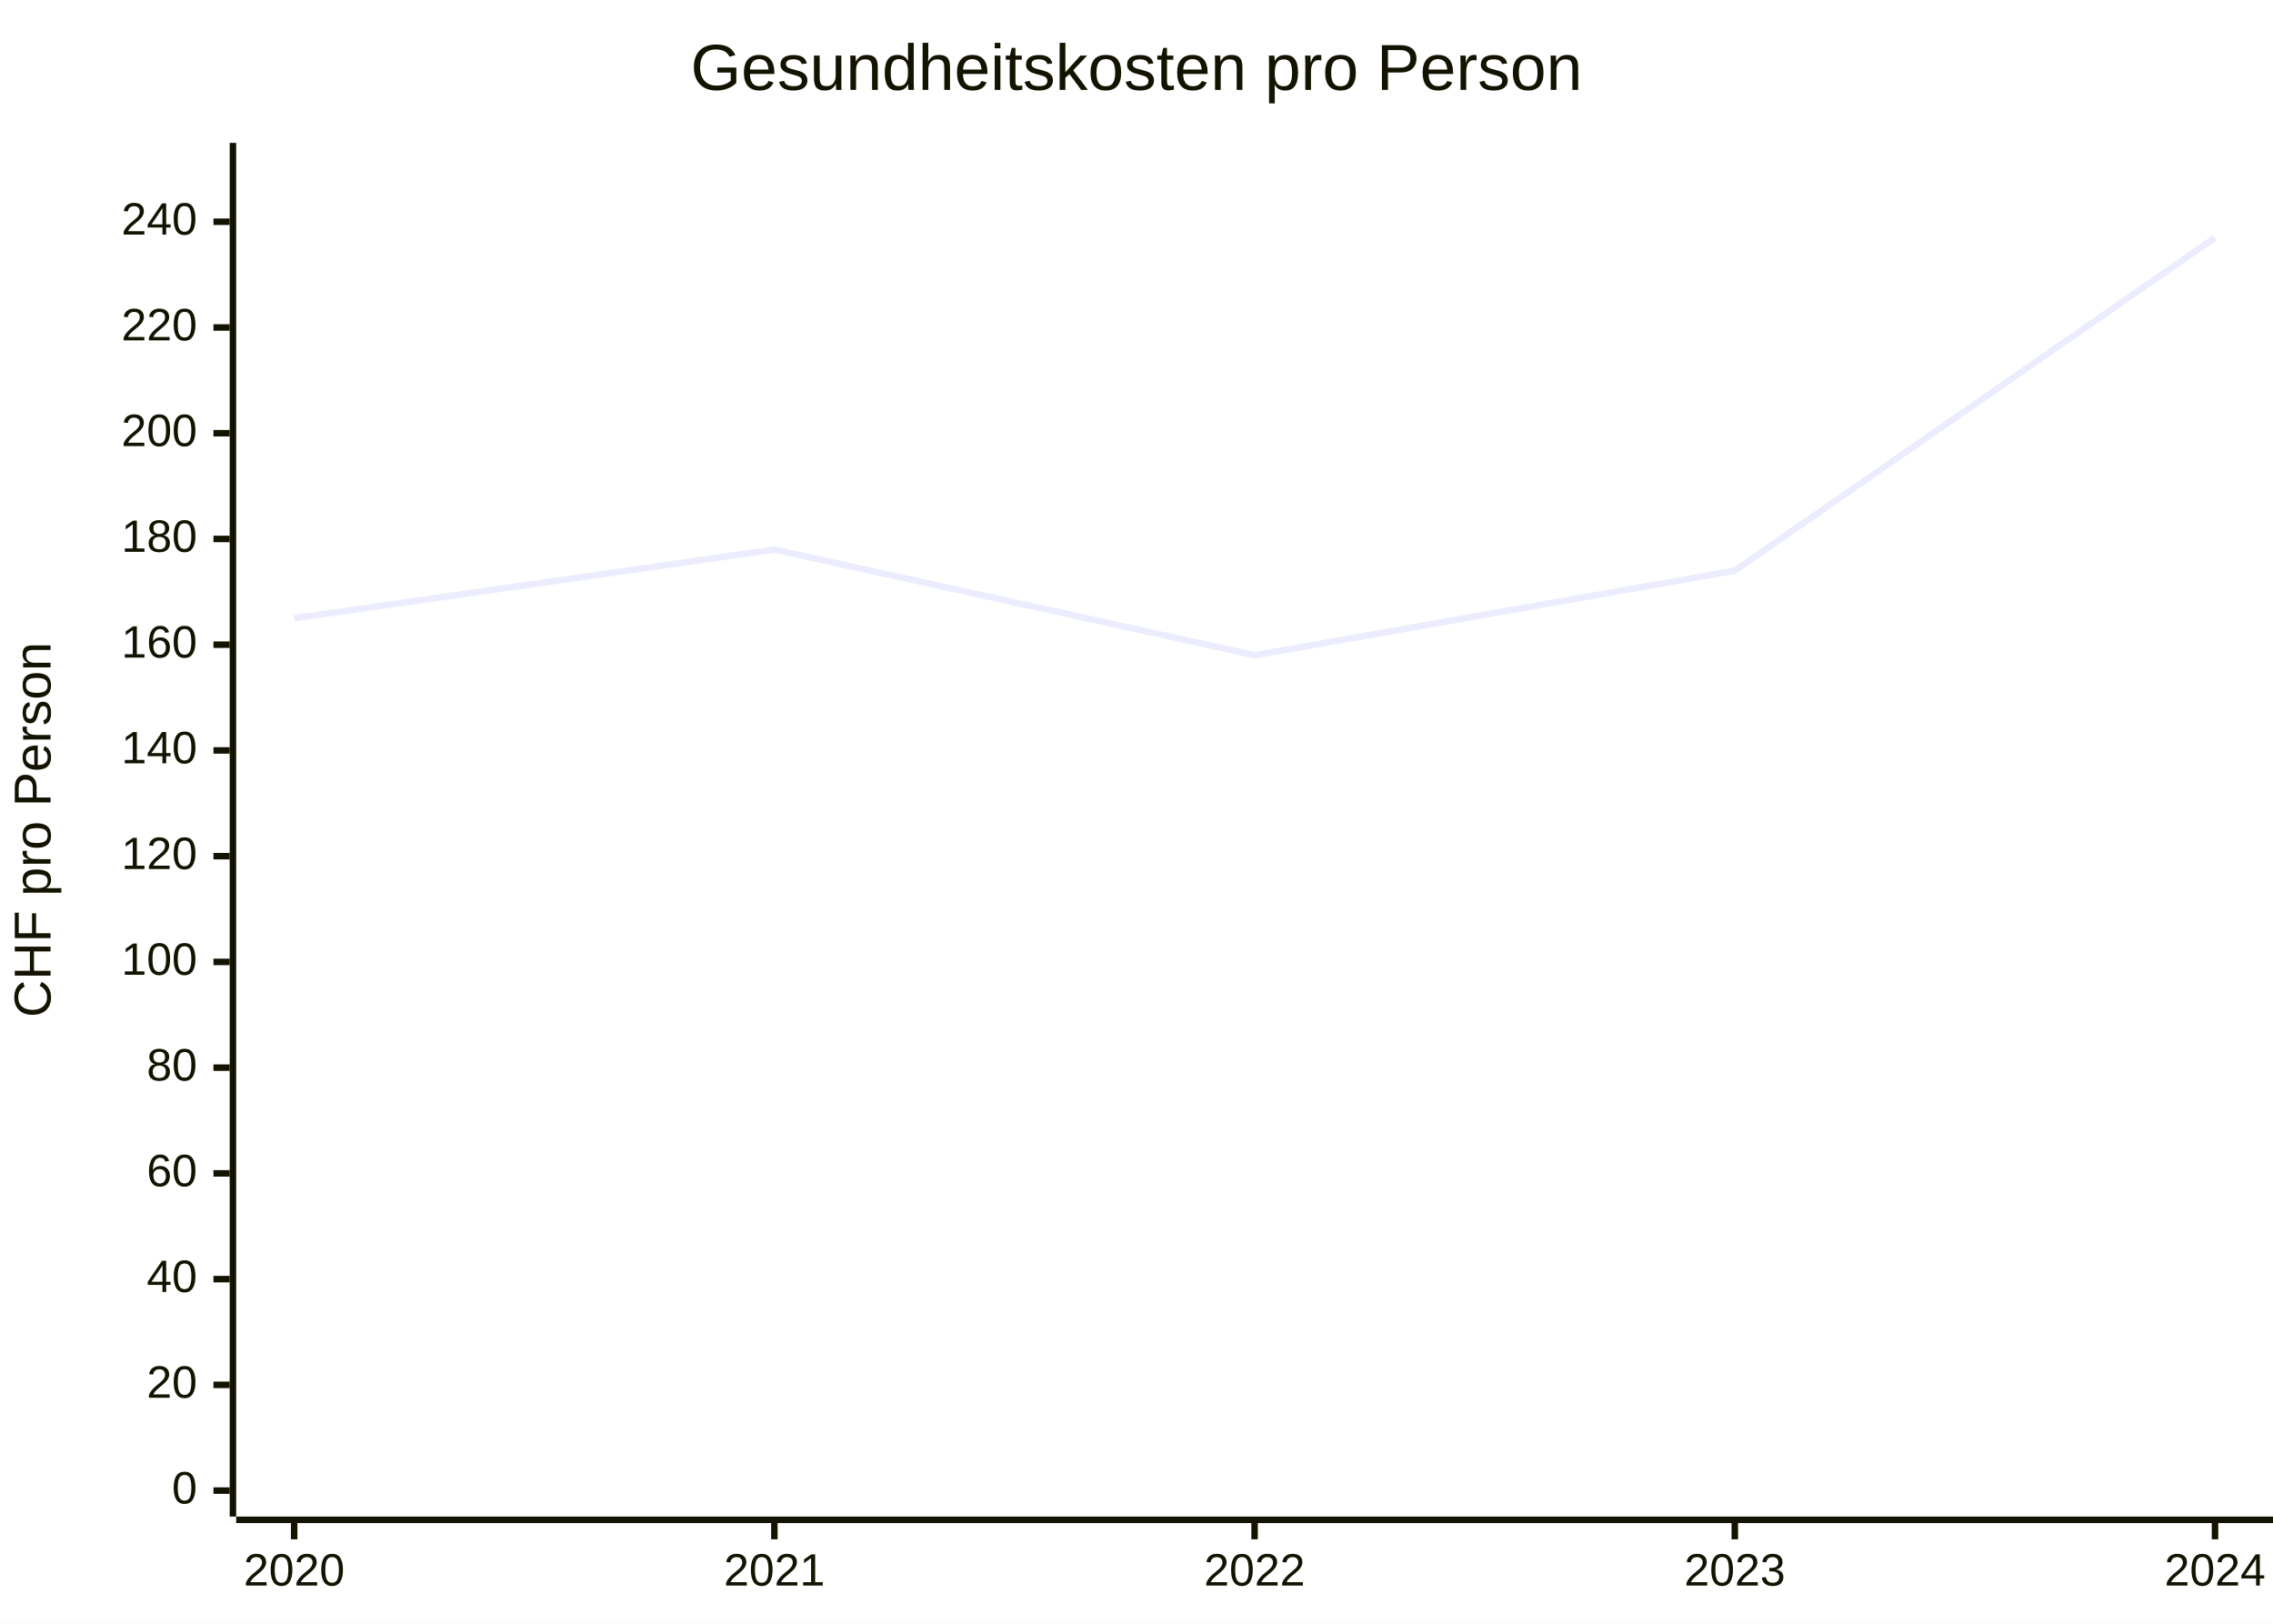
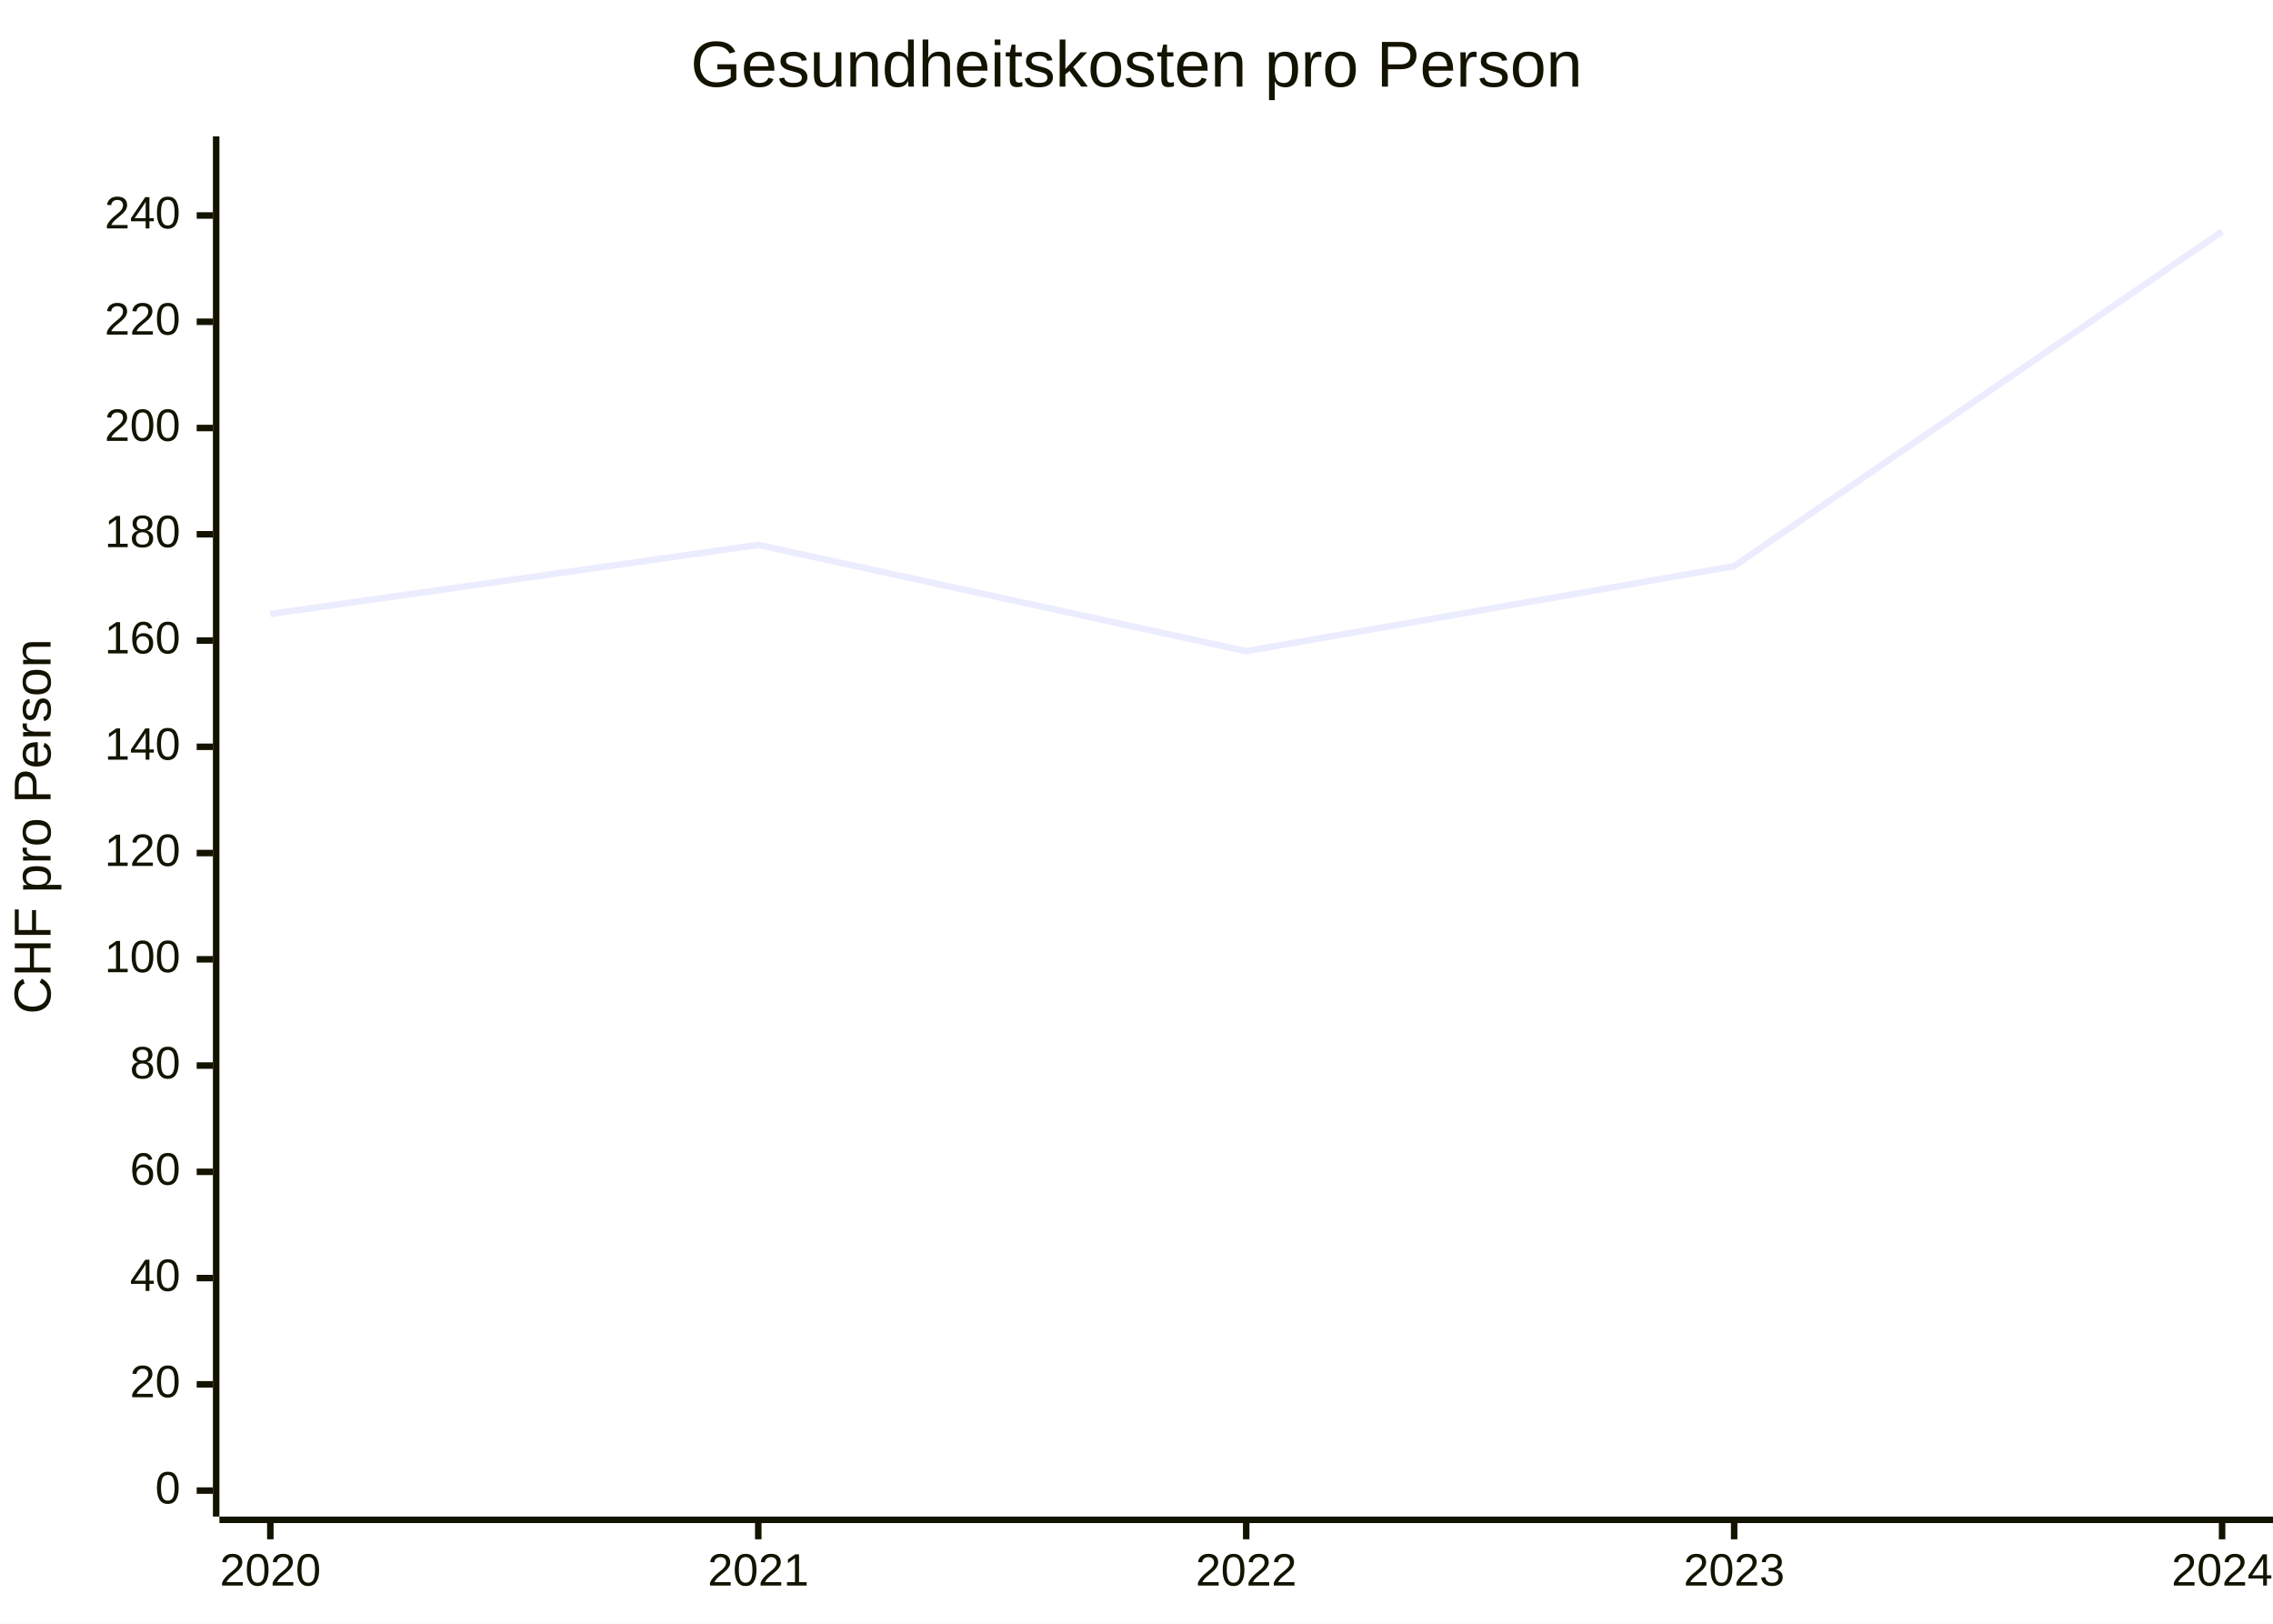
<svg xmlns="http://www.w3.org/2000/svg" id="my-svg" width="100%" style="max-width: 700px; background-color: white;" viewBox="0 0 700 500" role="graphics-document document" aria-roledescription="xychart">
-   <style>#my-svg{font-family:"trebuchet ms",verdana,arial,sans-serif;font-size:16px;fill:#333;}@keyframes edge-animation-frame{from{stroke-dashoffset:0;}}@keyframes dash{to{stroke-dashoffset:0;}}#my-svg .edge-animation-slow{stroke-dasharray:9,5!important;stroke-dashoffset:900;animation:dash 50s linear infinite;stroke-linecap:round;}#my-svg .edge-animation-fast{stroke-dasharray:9,5!important;stroke-dashoffset:900;animation:dash 20s linear infinite;stroke-linecap:round;}#my-svg .error-icon{fill:#552222;}#my-svg .error-text{fill:#552222;stroke:#552222;}#my-svg .edge-thickness-normal{stroke-width:1px;}#my-svg .edge-thickness-thick{stroke-width:3.5px;}#my-svg .edge-pattern-solid{stroke-dasharray:0;}#my-svg .edge-thickness-invisible{stroke-width:0;fill:none;}#my-svg .edge-pattern-dashed{stroke-dasharray:3;}#my-svg .edge-pattern-dotted{stroke-dasharray:2;}#my-svg .marker{fill:#333333;stroke:#333333;}#my-svg .marker.cross{stroke:#333333;}#my-svg svg{font-family:"trebuchet ms",verdana,arial,sans-serif;font-size:16px;}#my-svg p{margin:0;}#my-svg :root{--mermaid-font-family:"trebuchet ms",verdana,arial,sans-serif;}</style>
+   <style>#my-svg{font-family:"trebuchet ms",verdana,arial,sans-serif;font-size:16px;fill:#333;}@keyframes edge-animation-frame{from{stroke-dashoffset:0;}}@keyframes dash{to{stroke-dashoffset:0;}}#my-svg .edge-animation-slow{stroke-dasharray:9,5!important;stroke-dashoffset:900;animation:dash 50s linear infinite;stroke-linecap:round;}#my-svg .edge-animation-fast{stroke-dasharray:9,5!important;stroke-dashoffset:900;animation:dash 20s linear infinite;stroke-linecap:round;}#my-svg .error-icon{fill:#552222;}#my-svg .error-text{fill:#552222;stroke:#552222;}#my-svg .edge-thickness-normal{stroke-width:1px;}#my-svg .edge-thickness-thick{stroke-width:3.5px;}#my-svg .edge-pattern-solid{stroke-dasharray:0;}#my-svg .edge-thickness-invisible{stroke-width:0;fill:none;}#my-svg .edge-pattern-dashed{stroke-dasharray:3;}#my-svg .edge-pattern-dotted{stroke-dasharray:2;}#my-svg .marker{fill:#333333;stroke:#333333;}#my-svg .marker.cross{stroke:#333333;}#my-svg svg{font-family:"trebuchet ms",verdana,arial,sans-serif;font-size:16px;}#my-svg p{margin:0;}#my-svg .node .neo-node{stroke:#9370DB;}#my-svg [data-look="neo"].node rect,#my-svg [data-look="neo"].cluster rect,#my-svg [data-look="neo"].node polygon{stroke:#9370DB;filter:drop-shadow(1px 2px 2px rgba(185, 185, 185, 1));}#my-svg [data-look="neo"].node path{stroke:#9370DB;stroke-width:1px;}#my-svg [data-look="neo"].node .outer-path{filter:drop-shadow(1px 2px 2px rgba(185, 185, 185, 1));}#my-svg [data-look="neo"].node .neo-line path{stroke:#9370DB;filter:none;}#my-svg [data-look="neo"].node circle{stroke:#9370DB;filter:drop-shadow(1px 2px 2px rgba(185, 185, 185, 1));}#my-svg [data-look="neo"].node circle .state-start{fill:#000000;}#my-svg [data-look="neo"].icon-shape .icon{fill:#9370DB;filter:drop-shadow(1px 2px 2px rgba(185, 185, 185, 1));}#my-svg [data-look="neo"].icon-shape .icon-neo path{stroke:#9370DB;filter:drop-shadow(1px 2px 2px rgba(185, 185, 185, 1));}#my-svg :root{--mermaid-font-family:"trebuchet ms",verdana,arial,sans-serif;}</style>
  <g />
  <g class="main">
    <rect width="700" height="500" class="background" fill="white" />
    <g class="chart-title">
-       <text x="0" y="0" fill="#131300" font-size="20" dominant-baseline="middle" text-anchor="middle" transform="translate(350, 22) rotate(0)">Gesundheitskosten pro Person</text>
+       <text x="0" y="0" fill="#131300" font-size="20" dominant-baseline="middle" text-anchor="middle" transform="translate(350, 21) rotate(0)">Gesundheitskosten pro Person</text>
    </g>
    <g class="plot">
      <g class="line-plot-0">
-         <path d="M90.595,190.38L238.481,169.216L386.367,201.776L534.253,175.728L682.139,73.164" fill="none" stroke="#ECECFF" stroke-width="2" />
+         <path d="M83.251,189.06L233.519,167.792L383.786,200.512L534.053,174.336L684.321,71.268" fill="none" stroke="#ECECFF" stroke-width="2" />
      </g>
    </g>
    <g class="bottom-axis">
      <g class="axis-line">
-         <path d="M 72.734,468 L 700,468" fill="none" stroke="#131300" stroke-width="2" />
+         <path d="M 67.572,468 L 700,468" fill="none" stroke="#131300" stroke-width="2" />
      </g>
      <g class="label">
-         <text x="0" y="0" fill="#131300" font-size="14" dominant-baseline="text-before-edge" text-anchor="middle" transform="translate(90.59522, 479) rotate(0)">2020</text>
-         <text x="0" y="0" fill="#131300" font-size="14" dominant-baseline="text-before-edge" text-anchor="middle" transform="translate(238.4812, 479) rotate(0)">2021</text>
-         <text x="0" y="0" fill="#131300" font-size="14" dominant-baseline="text-before-edge" text-anchor="middle" transform="translate(386.3672, 479) rotate(0)">2022</text>
-         <text x="0" y="0" fill="#131300" font-size="14" dominant-baseline="text-before-edge" text-anchor="middle" transform="translate(534.2532, 479) rotate(0)">2023</text>
-         <text x="0" y="0" fill="#131300" font-size="14" dominant-baseline="text-before-edge" text-anchor="middle" transform="translate(682.1392, 479) rotate(0)">2024</text>
+         <text x="0" y="0" fill="#131300" font-size="14" dominant-baseline="text-before-edge" text-anchor="middle" transform="translate(83.25147, 479) rotate(0)">2020</text>
+         <text x="0" y="0" fill="#131300" font-size="14" dominant-baseline="text-before-edge" text-anchor="middle" transform="translate(233.5188, 479) rotate(0)">2021</text>
+         <text x="0" y="0" fill="#131300" font-size="14" dominant-baseline="text-before-edge" text-anchor="middle" transform="translate(383.7861, 479) rotate(0)">2022</text>
+         <text x="0" y="0" fill="#131300" font-size="14" dominant-baseline="text-before-edge" text-anchor="middle" transform="translate(534.0535, 479) rotate(0)">2023</text>
+         <text x="0" y="0" fill="#131300" font-size="14" dominant-baseline="text-before-edge" text-anchor="middle" transform="translate(684.3208, 479) rotate(0)">2024</text>
      </g>
      <g class="ticks">
-         <path d="M 90.595,469 L 90.595,474" fill="none" stroke="#131300" stroke-width="2" />
-         <path d="M 238.481,469 L 238.481,474" fill="none" stroke="#131300" stroke-width="2" />
-         <path d="M 386.367,469 L 386.367,474" fill="none" stroke="#131300" stroke-width="2" />
-         <path d="M 534.253,469 L 534.253,474" fill="none" stroke="#131300" stroke-width="2" />
-         <path d="M 682.139,469 L 682.139,474" fill="none" stroke="#131300" stroke-width="2" />
+         <path d="M 83.251,469 L 83.251,474" fill="none" stroke="#131300" stroke-width="2" />
+         <path d="M 233.519,469 L 233.519,474" fill="none" stroke="#131300" stroke-width="2" />
+         <path d="M 383.786,469 L 383.786,474" fill="none" stroke="#131300" stroke-width="2" />
+         <path d="M 534.053,469 L 534.053,474" fill="none" stroke="#131300" stroke-width="2" />
+         <path d="M 684.321,469 L 684.321,474" fill="none" stroke="#131300" stroke-width="2" />
      </g>
    </g>
    <g class="left-axis">
      <g class="axisl-line">
-         <path d="M 71.734,44 L 71.734,467" fill="none" stroke="#131300" stroke-width="2" />
+         <path d="M 66.572,42 L 66.572,467" fill="none" stroke="#131300" stroke-width="2" />
      </g>
      <g class="label">
-         <text x="0" y="0" fill="#131300" font-size="14" dominant-baseline="middle" text-anchor="end" transform="translate(60.73438, 68.28) rotate(0)">240</text>
-         <text x="0" y="0" fill="#131300" font-size="14" dominant-baseline="middle" text-anchor="end" transform="translate(60.73438, 100.84) rotate(0)">220</text>
-         <text x="0" y="0" fill="#131300" font-size="14" dominant-baseline="middle" text-anchor="end" transform="translate(60.73438, 133.4) rotate(0)">200</text>
-         <text x="0" y="0" fill="#131300" font-size="14" dominant-baseline="middle" text-anchor="end" transform="translate(60.73438, 165.96) rotate(0)">180</text>
-         <text x="0" y="0" fill="#131300" font-size="14" dominant-baseline="middle" text-anchor="end" transform="translate(60.73438, 198.52) rotate(0)">160</text>
-         <text x="0" y="0" fill="#131300" font-size="14" dominant-baseline="middle" text-anchor="end" transform="translate(60.73438, 231.08) rotate(0)">140</text>
-         <text x="0" y="0" fill="#131300" font-size="14" dominant-baseline="middle" text-anchor="end" transform="translate(60.73438, 263.64) rotate(0)">120</text>
-         <text x="0" y="0" fill="#131300" font-size="14" dominant-baseline="middle" text-anchor="end" transform="translate(60.73438, 296.2) rotate(0)">100</text>
-         <text x="0" y="0" fill="#131300" font-size="14" dominant-baseline="middle" text-anchor="end" transform="translate(60.73438, 328.76) rotate(0)">80</text>
-         <text x="0" y="0" fill="#131300" font-size="14" dominant-baseline="middle" text-anchor="end" transform="translate(60.73438, 361.32) rotate(0)">60</text>
-         <text x="0" y="0" fill="#131300" font-size="14" dominant-baseline="middle" text-anchor="end" transform="translate(60.73438, 393.88) rotate(0)">40</text>
-         <text x="0" y="0" fill="#131300" font-size="14" dominant-baseline="middle" text-anchor="end" transform="translate(60.73438, 426.44) rotate(0)">20</text>
-         <text x="0" y="0" fill="#131300" font-size="14" dominant-baseline="middle" text-anchor="end" transform="translate(60.73438, 459) rotate(0)">0</text>
+         <text x="0" y="0" fill="#131300" font-size="14" dominant-baseline="middle" text-anchor="end" transform="translate(55.57227, 66.36) rotate(0)">240</text>
+         <text x="0" y="0" fill="#131300" font-size="14" dominant-baseline="middle" text-anchor="end" transform="translate(55.57227, 99.08) rotate(0)">220</text>
+         <text x="0" y="0" fill="#131300" font-size="14" dominant-baseline="middle" text-anchor="end" transform="translate(55.57227, 131.8) rotate(0)">200</text>
+         <text x="0" y="0" fill="#131300" font-size="14" dominant-baseline="middle" text-anchor="end" transform="translate(55.57227, 164.52) rotate(0)">180</text>
+         <text x="0" y="0" fill="#131300" font-size="14" dominant-baseline="middle" text-anchor="end" transform="translate(55.57227, 197.24) rotate(0)">160</text>
+         <text x="0" y="0" fill="#131300" font-size="14" dominant-baseline="middle" text-anchor="end" transform="translate(55.57227, 229.96) rotate(0)">140</text>
+         <text x="0" y="0" fill="#131300" font-size="14" dominant-baseline="middle" text-anchor="end" transform="translate(55.57227, 262.68) rotate(0)">120</text>
+         <text x="0" y="0" fill="#131300" font-size="14" dominant-baseline="middle" text-anchor="end" transform="translate(55.57227, 295.4) rotate(0)">100</text>
+         <text x="0" y="0" fill="#131300" font-size="14" dominant-baseline="middle" text-anchor="end" transform="translate(55.57227, 328.12) rotate(0)">80</text>
+         <text x="0" y="0" fill="#131300" font-size="14" dominant-baseline="middle" text-anchor="end" transform="translate(55.57227, 360.84) rotate(0)">60</text>
+         <text x="0" y="0" fill="#131300" font-size="14" dominant-baseline="middle" text-anchor="end" transform="translate(55.57227, 393.56) rotate(0)">40</text>
+         <text x="0" y="0" fill="#131300" font-size="14" dominant-baseline="middle" text-anchor="end" transform="translate(55.57227, 426.28) rotate(0)">20</text>
+         <text x="0" y="0" fill="#131300" font-size="14" dominant-baseline="middle" text-anchor="end" transform="translate(55.57227, 459) rotate(0)">0</text>
      </g>
      <g class="ticks">
-         <path d="M 70.734,68.28 L 65.734,68.28" fill="none" stroke="#131300" stroke-width="2" />
-         <path d="M 70.734,100.84 L 65.734,100.84" fill="none" stroke="#131300" stroke-width="2" />
-         <path d="M 70.734,133.4 L 65.734,133.4" fill="none" stroke="#131300" stroke-width="2" />
-         <path d="M 70.734,165.96 L 65.734,165.96" fill="none" stroke="#131300" stroke-width="2" />
-         <path d="M 70.734,198.52 L 65.734,198.52" fill="none" stroke="#131300" stroke-width="2" />
-         <path d="M 70.734,231.08 L 65.734,231.08" fill="none" stroke="#131300" stroke-width="2" />
-         <path d="M 70.734,263.64 L 65.734,263.64" fill="none" stroke="#131300" stroke-width="2" />
-         <path d="M 70.734,296.2 L 65.734,296.2" fill="none" stroke="#131300" stroke-width="2" />
-         <path d="M 70.734,328.76 L 65.734,328.76" fill="none" stroke="#131300" stroke-width="2" />
-         <path d="M 70.734,361.32 L 65.734,361.32" fill="none" stroke="#131300" stroke-width="2" />
-         <path d="M 70.734,393.88 L 65.734,393.88" fill="none" stroke="#131300" stroke-width="2" />
-         <path d="M 70.734,426.44 L 65.734,426.44" fill="none" stroke="#131300" stroke-width="2" />
-         <path d="M 70.734,459 L 65.734,459" fill="none" stroke="#131300" stroke-width="2" />
+         <path d="M 65.572,66.36 L 60.572,66.36" fill="none" stroke="#131300" stroke-width="2" />
+         <path d="M 65.572,99.08 L 60.572,99.08" fill="none" stroke="#131300" stroke-width="2" />
+         <path d="M 65.572,131.8 L 60.572,131.8" fill="none" stroke="#131300" stroke-width="2" />
+         <path d="M 65.572,164.52 L 60.572,164.52" fill="none" stroke="#131300" stroke-width="2" />
+         <path d="M 65.572,197.24 L 60.572,197.24" fill="none" stroke="#131300" stroke-width="2" />
+         <path d="M 65.572,229.96 L 60.572,229.96" fill="none" stroke="#131300" stroke-width="2" />
+         <path d="M 65.572,262.68 L 60.572,262.68" fill="none" stroke="#131300" stroke-width="2" />
+         <path d="M 65.572,295.4 L 60.572,295.4" fill="none" stroke="#131300" stroke-width="2" />
+         <path d="M 65.572,328.12 L 60.572,328.12" fill="none" stroke="#131300" stroke-width="2" />
+         <path d="M 65.572,360.84 L 60.572,360.84" fill="none" stroke="#131300" stroke-width="2" />
+         <path d="M 65.572,393.56 L 60.572,393.56" fill="none" stroke="#131300" stroke-width="2" />
+         <path d="M 65.572,426.28 L 60.572,426.28" fill="none" stroke="#131300" stroke-width="2" />
+         <path d="M 65.572,459 L 60.572,459" fill="none" stroke="#131300" stroke-width="2" />
      </g>
      <g class="title">
-         <text x="0" y="0" fill="#131300" font-size="16" dominant-baseline="text-before-edge" text-anchor="middle" transform="translate(5, 255.5) rotate(270)">CHF pro Person</text>
+         <text x="0" y="0" fill="#131300" font-size="16" dominant-baseline="text-before-edge" text-anchor="middle" transform="translate(5, 254.5) rotate(270)">CHF pro Person</text>
      </g>
    </g>
  </g>
  <g class="mermaid-tmp-group" />
</svg>
